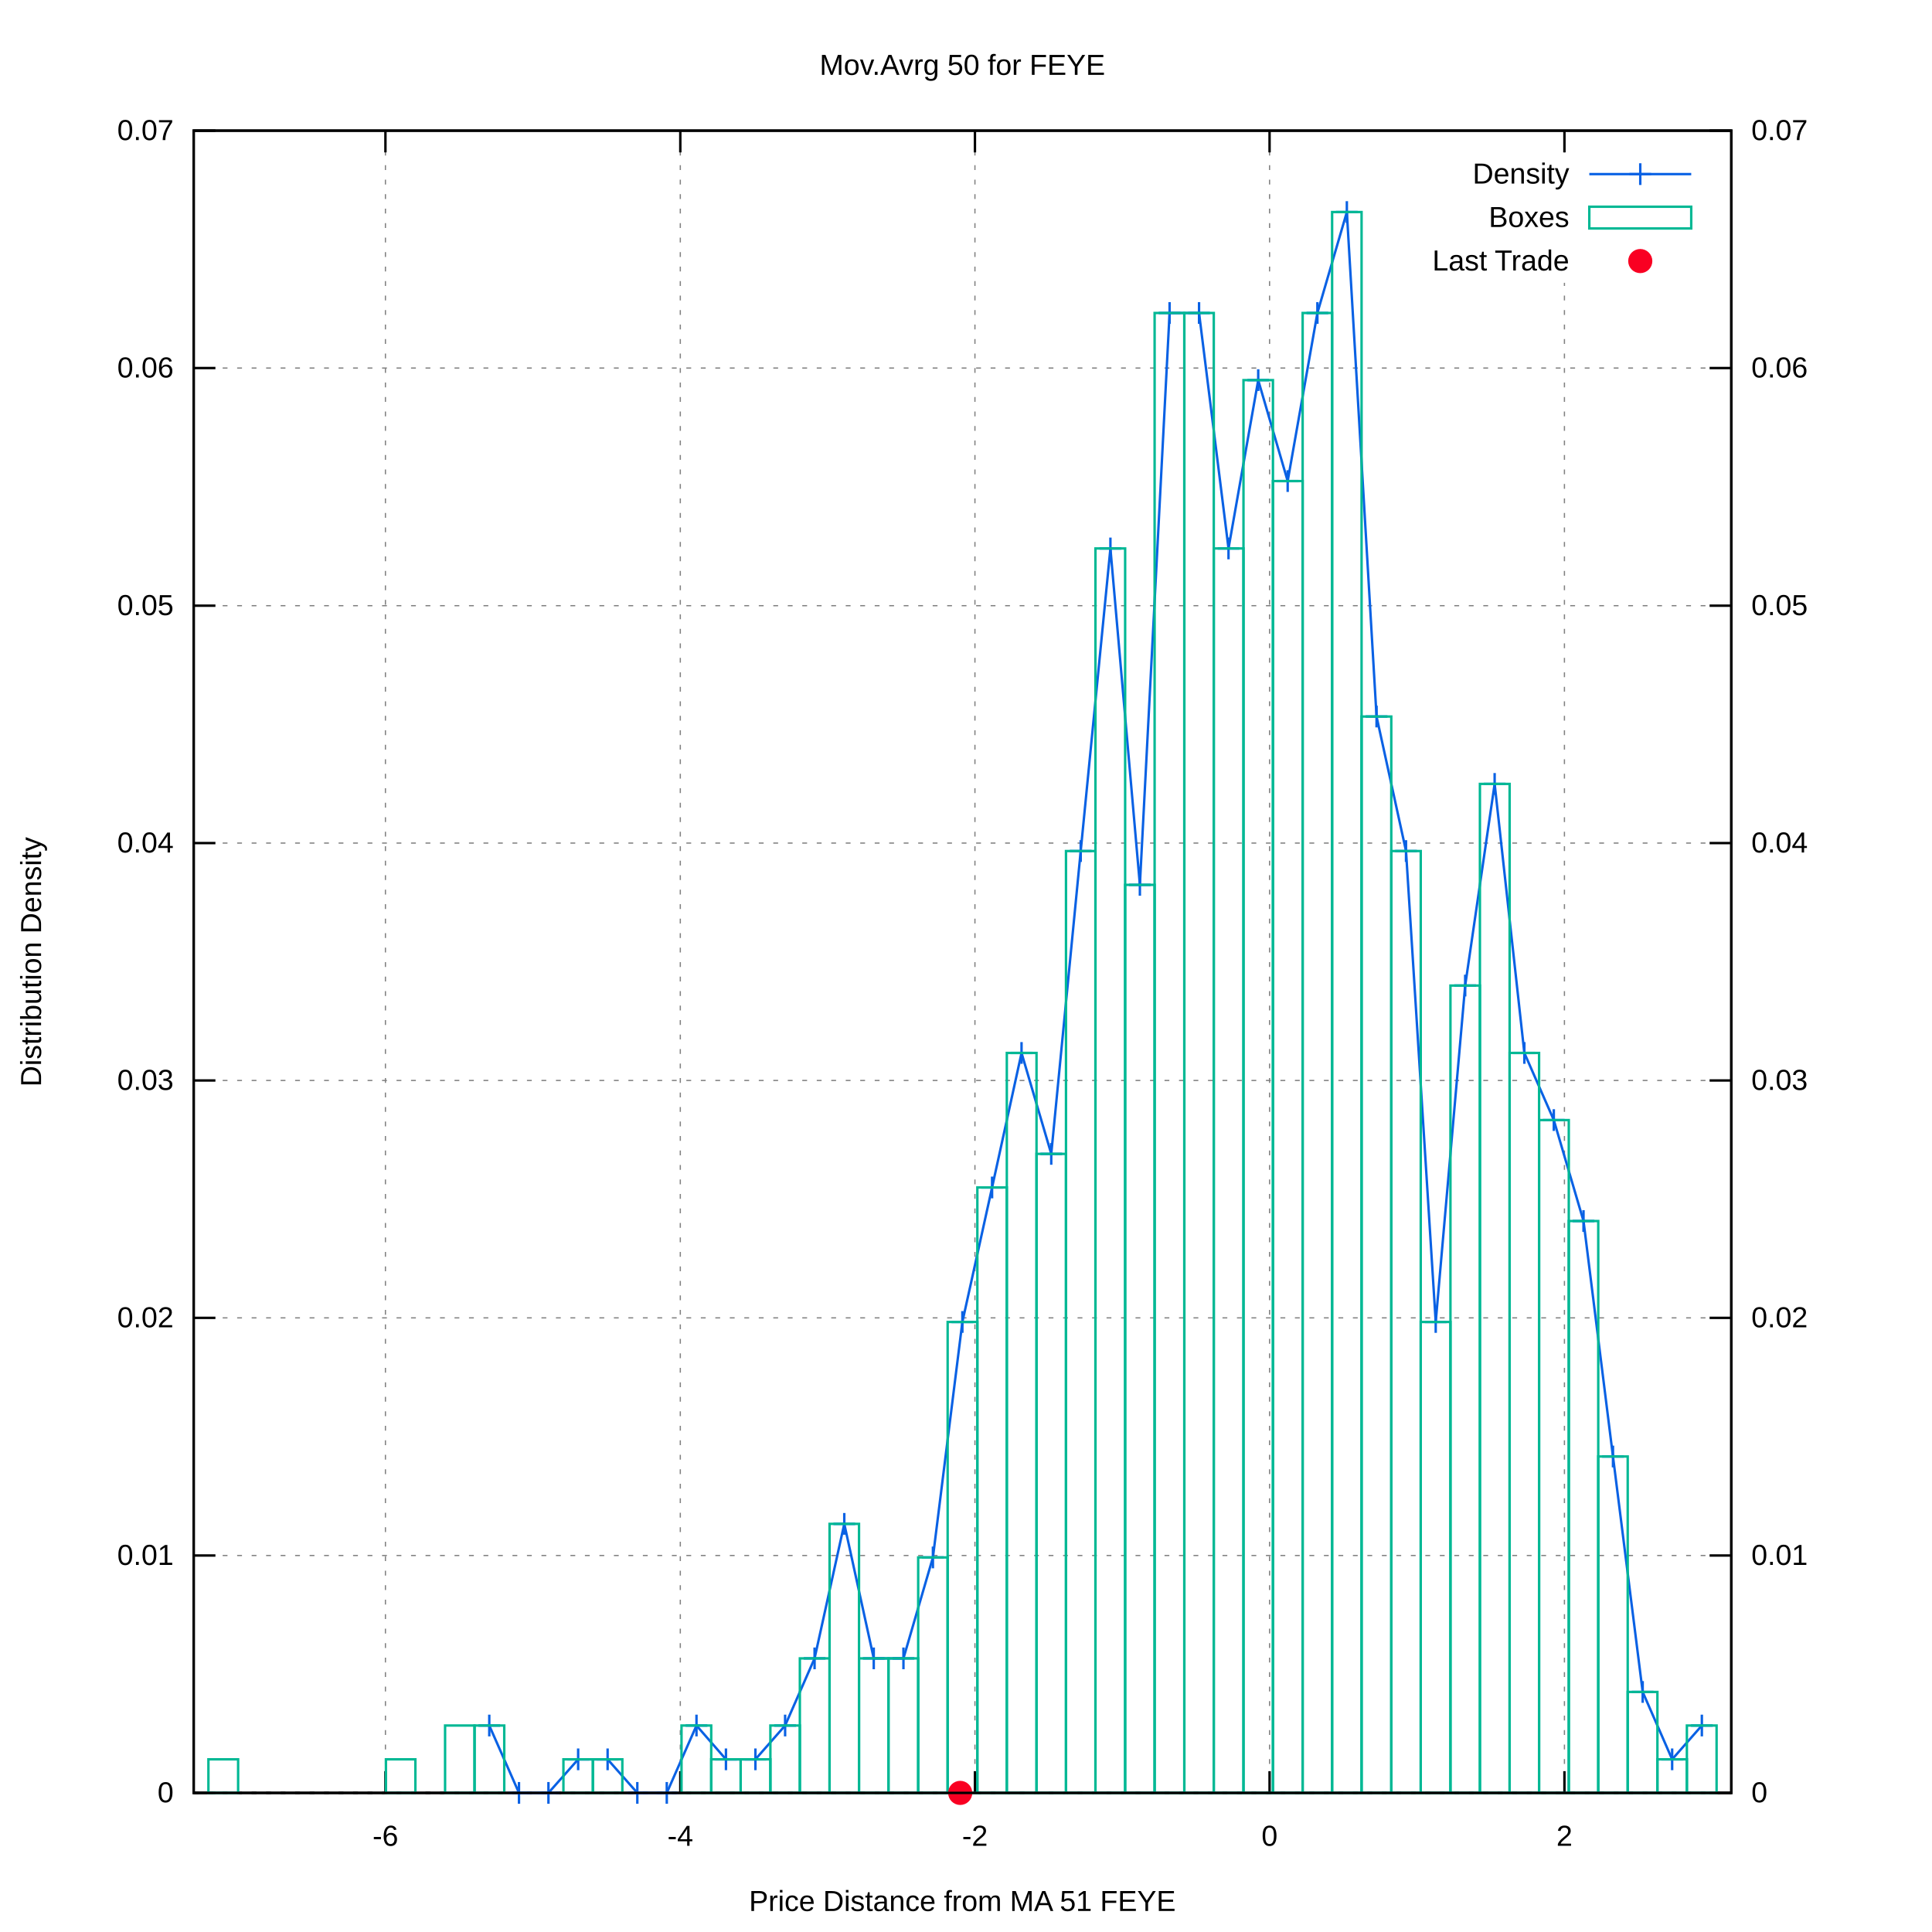
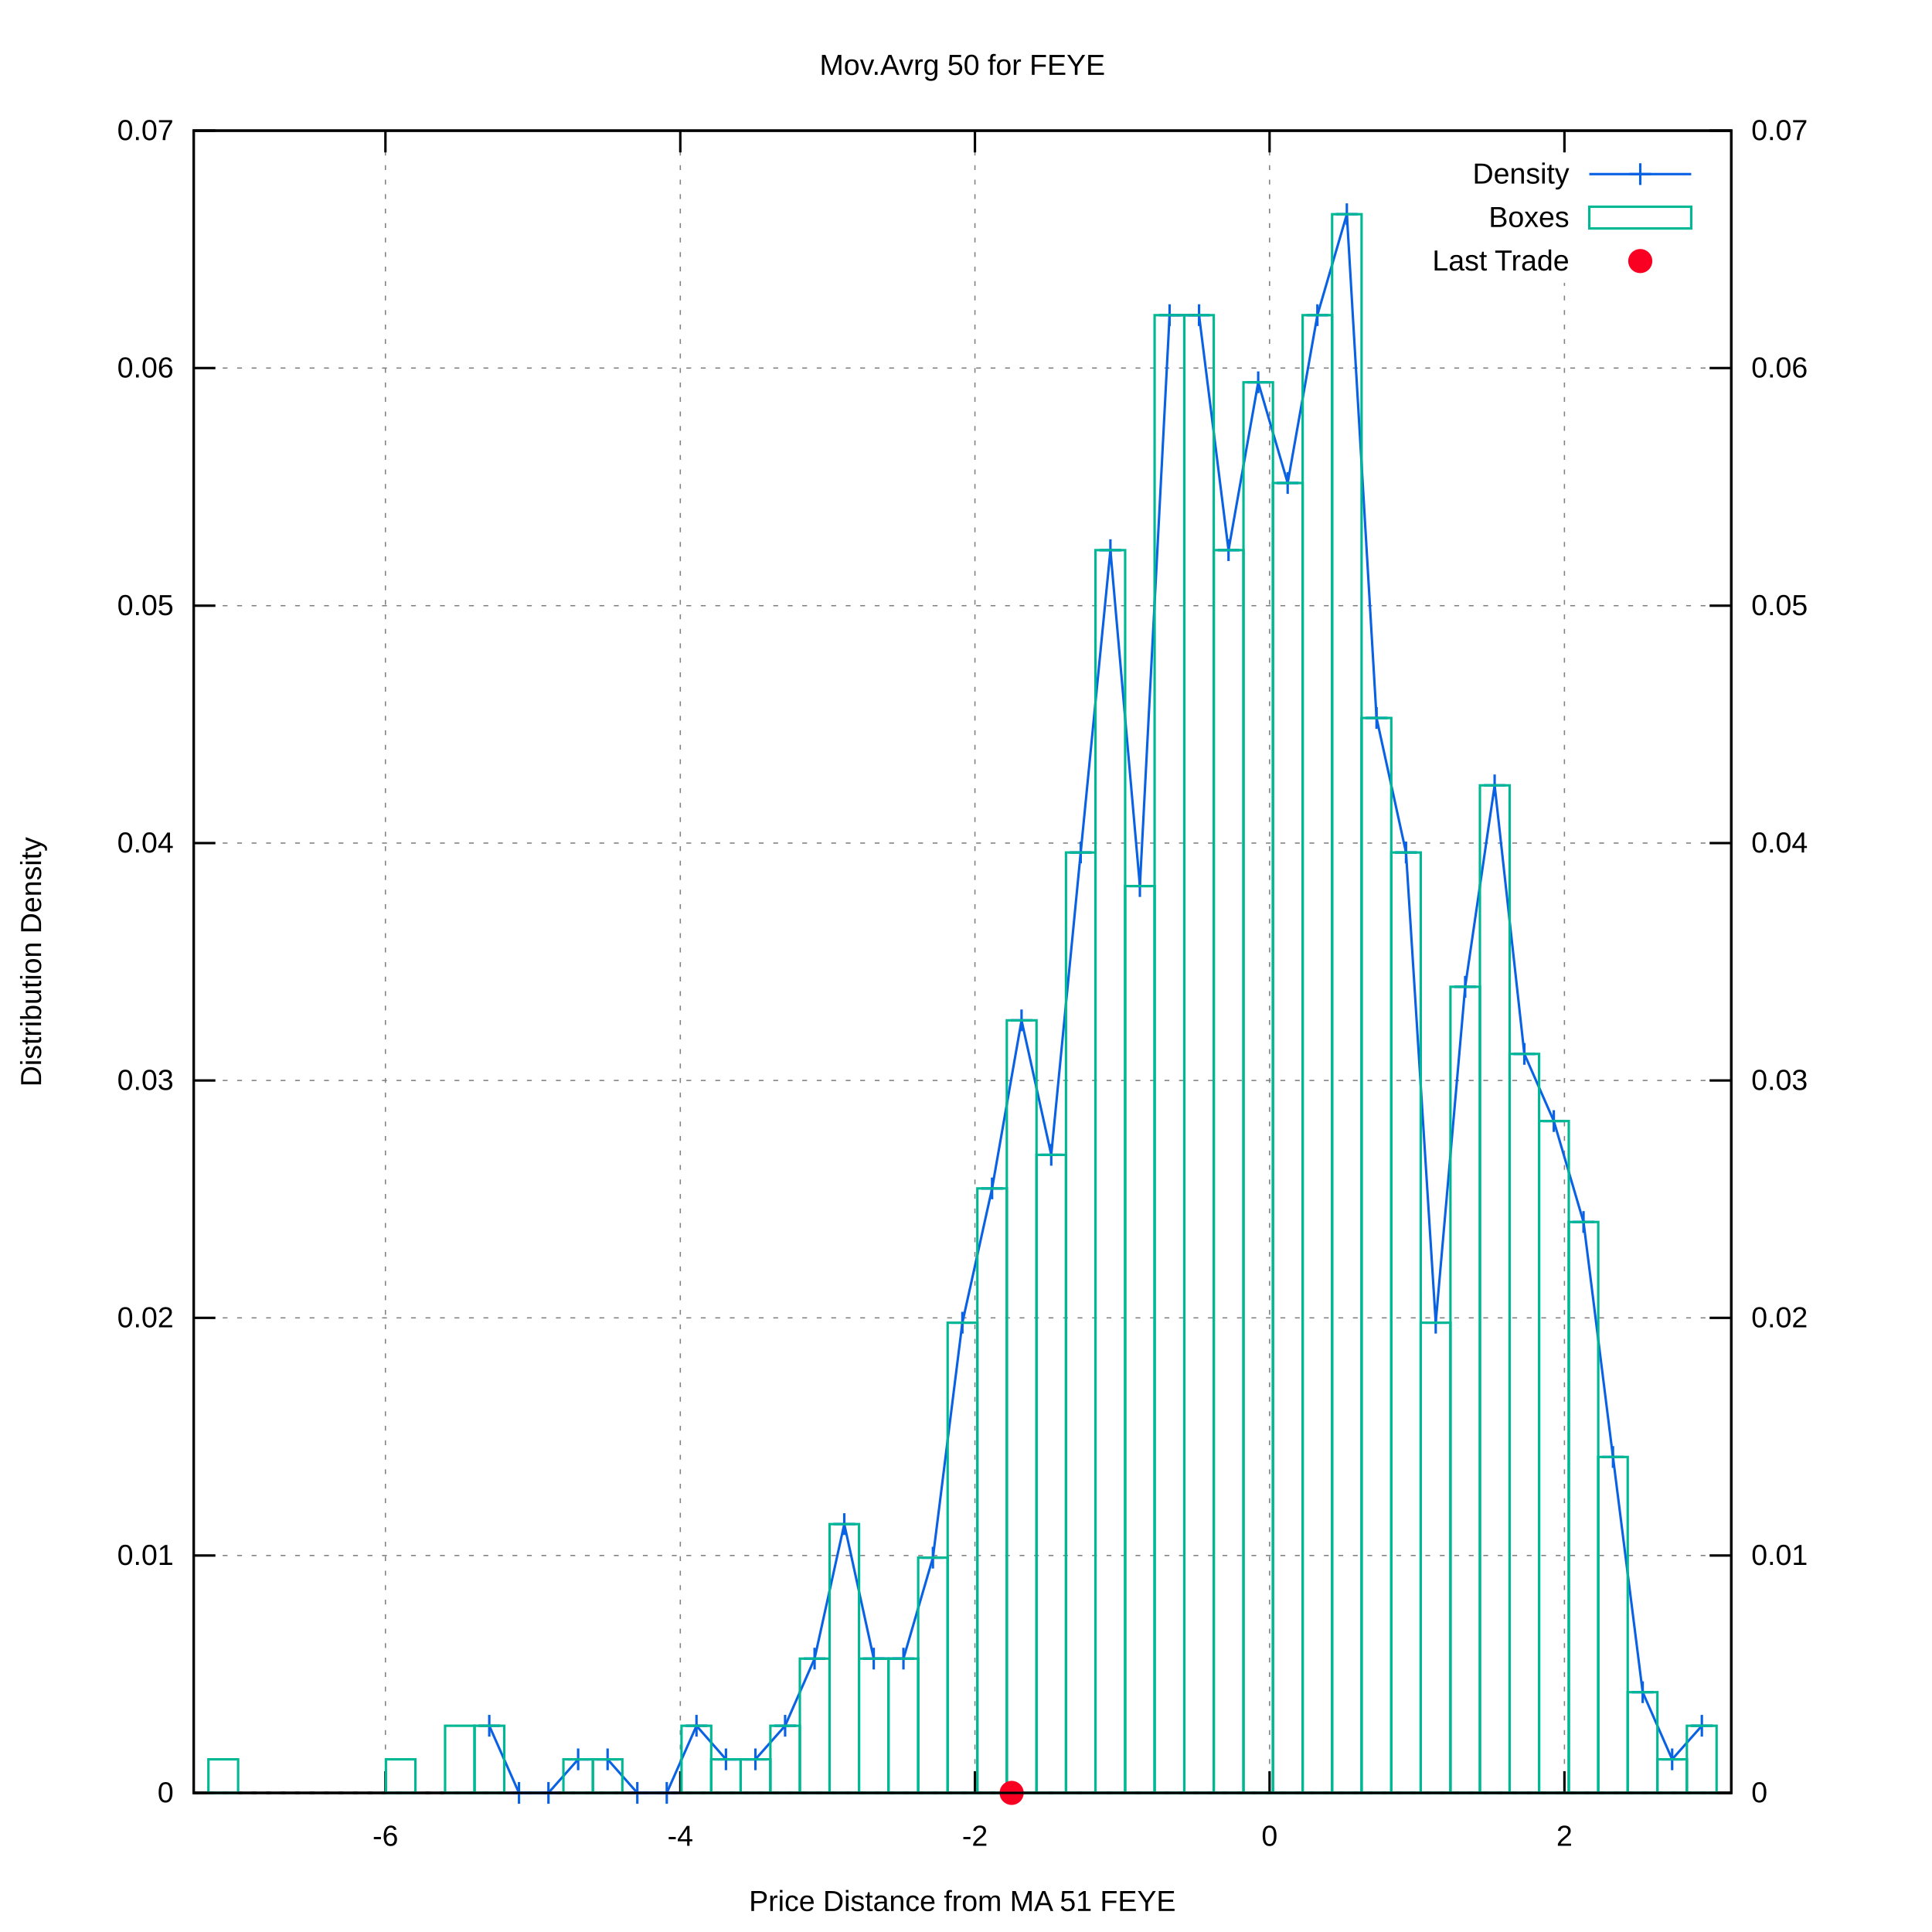
<svg xmlns="http://www.w3.org/2000/svg" xmlns:xlink="http://www.w3.org/1999/xlink" viewBox="0 0 800 800">
  <g id="gnuplot_canvas">
    <rect x="0" y="0" width="800" height="800" fill="#ffffff" />
    <defs>
      <circle id="gpDot" r="0.5" stroke-width="0.5" />
      <path id="gpPt0" stroke-width="0.222" stroke="currentColor" d="M-1,0 h2 M0,-1 v2" />
      <path id="gpPt1" stroke-width="0.222" stroke="currentColor" d="M-1,-1 L1,1 M1,-1 L-1,1" />
      <path id="gpPt2" stroke-width="0.222" stroke="currentColor" d="M-1,0 L1,0 M0,-1 L0,1 M-1,-1 L1,1 M-1,1 L1,-1" />
      <rect id="gpPt3" stroke-width="0.222" stroke="currentColor" x="-1" y="-1" width="2" height="2" />
      <rect id="gpPt4" stroke-width="0.222" stroke="currentColor" fill="currentColor" x="-1" y="-1" width="2" height="2" />
      <circle id="gpPt5" stroke-width="0.222" stroke="currentColor" cx="0" cy="0" r="1" />
      <use xlink:href="#gpPt5" id="gpPt6" fill="currentColor" stroke="none" />
      <path id="gpPt7" stroke-width="0.222" stroke="currentColor" d="M0,-1.33 L-1.33,0.67 L1.33,0.67 z" />
      <use xlink:href="#gpPt7" id="gpPt8" fill="currentColor" stroke="none" />
      <use xlink:href="#gpPt7" id="gpPt9" stroke="currentColor" transform="rotate(180)" />
      <use xlink:href="#gpPt9" id="gpPt10" fill="currentColor" stroke="none" />
      <use xlink:href="#gpPt3" id="gpPt11" stroke="currentColor" transform="rotate(45)" />
      <use xlink:href="#gpPt11" id="gpPt12" fill="currentColor" stroke="none" />
      <path id="gpPt13" stroke-width="0.222" stroke="currentColor" d="M0,1.330 L1.265,0.411 L0.782,-1.067 L-0.782,-1.076 L-1.265,0.411 z" />
      <use xlink:href="#gpPt13" id="gpPt14" fill="currentColor" stroke="none" />
      <filter id="textbox" filterUnits="objectBoundingBox" x="0" y="0" height="1" width="1">
        <feFlood flood-color="#FFFFFF" flood-opacity="1" result="bgnd" />
        <feComposite in="SourceGraphic" in2="bgnd" operator="atop" />
      </filter>
      <filter id="greybox" filterUnits="objectBoundingBox" x="0" y="0" height="1" width="1">
        <feFlood flood-color="lightgrey" flood-opacity="1" result="grey" />
        <feComposite in="SourceGraphic" in2="grey" operator="atop" />
      </filter>
    </defs>
    <g fill="none" color="#FFFFFF" stroke="black" stroke-width="1.00" stroke-linecap="butt" stroke-linejoin="miter">
</g>
    <g fill="none" color="black" stroke="currentColor" stroke-width="1.00" stroke-linecap="butt" stroke-linejoin="miter">
</g>
    <g fill="none" color="black" stroke="black" stroke-width="0.50" stroke-linecap="butt" stroke-linejoin="miter">
</g>
    <g fill="none" color="gray" stroke="currentColor" stroke-width="0.50" stroke-linecap="butt" stroke-linejoin="miter">
      <path stroke="gray" stroke-dasharray="2,4" class="gridline" d="M80.2,742.4 L716.9,742.4  " />
    </g>
    <g fill="none" color="gray" stroke="gray" stroke-width="1.00" stroke-linecap="butt" stroke-linejoin="miter">
</g>
    <g fill="none" color="black" stroke="currentColor" stroke-width="1.00" stroke-linecap="butt" stroke-linejoin="miter">
      <path stroke="black" d="M80.2,742.4 L89.2,742.4  " />
      <g transform="translate(71.9,746.3)" stroke="none" fill="black" font-family="arial" font-size="12.00" text-anchor="end">
        <text>
          <tspan font-family="arial"> 0</tspan>
        </text>
      </g>
    </g>
    <g fill="none" color="black" stroke="currentColor" stroke-width="1.00" stroke-linecap="butt" stroke-linejoin="miter">
</g>
    <g fill="none" color="black" stroke="black" stroke-width="0.50" stroke-linecap="butt" stroke-linejoin="miter">
</g>
    <g fill="none" color="gray" stroke="currentColor" stroke-width="0.50" stroke-linecap="butt" stroke-linejoin="miter">
      <path stroke="gray" stroke-dasharray="2,4" class="gridline" d="M80.2,644.1 L716.9,644.1  " />
    </g>
    <g fill="none" color="gray" stroke="gray" stroke-width="1.00" stroke-linecap="butt" stroke-linejoin="miter">
</g>
    <g fill="none" color="black" stroke="currentColor" stroke-width="1.00" stroke-linecap="butt" stroke-linejoin="miter">
      <path stroke="black" d="M80.2,644.1 L89.2,644.1  " />
      <g transform="translate(71.9,648.0)" stroke="none" fill="black" font-family="arial" font-size="12.00" text-anchor="end">
        <text>
          <tspan font-family="arial"> 0.01</tspan>
        </text>
      </g>
    </g>
    <g fill="none" color="black" stroke="currentColor" stroke-width="1.00" stroke-linecap="butt" stroke-linejoin="miter">
</g>
    <g fill="none" color="black" stroke="black" stroke-width="0.50" stroke-linecap="butt" stroke-linejoin="miter">
</g>
    <g fill="none" color="gray" stroke="currentColor" stroke-width="0.50" stroke-linecap="butt" stroke-linejoin="miter">
      <path stroke="gray" stroke-dasharray="2,4" class="gridline" d="M80.2,545.7 L716.9,545.7  " />
    </g>
    <g fill="none" color="gray" stroke="gray" stroke-width="1.00" stroke-linecap="butt" stroke-linejoin="miter">
</g>
    <g fill="none" color="black" stroke="currentColor" stroke-width="1.00" stroke-linecap="butt" stroke-linejoin="miter">
      <path stroke="black" d="M80.2,545.7 L89.2,545.7  " />
      <g transform="translate(71.9,549.6)" stroke="none" fill="black" font-family="arial" font-size="12.00" text-anchor="end">
        <text>
          <tspan font-family="arial"> 0.02</tspan>
        </text>
      </g>
    </g>
    <g fill="none" color="black" stroke="currentColor" stroke-width="1.00" stroke-linecap="butt" stroke-linejoin="miter">
</g>
    <g fill="none" color="black" stroke="black" stroke-width="0.50" stroke-linecap="butt" stroke-linejoin="miter">
</g>
    <g fill="none" color="gray" stroke="currentColor" stroke-width="0.50" stroke-linecap="butt" stroke-linejoin="miter">
      <path stroke="gray" stroke-dasharray="2,4" class="gridline" d="M80.2,447.4 L716.9,447.4  " />
    </g>
    <g fill="none" color="gray" stroke="gray" stroke-width="1.00" stroke-linecap="butt" stroke-linejoin="miter">
</g>
    <g fill="none" color="black" stroke="currentColor" stroke-width="1.00" stroke-linecap="butt" stroke-linejoin="miter">
      <path stroke="black" d="M80.2,447.4 L89.2,447.4  " />
      <g transform="translate(71.9,451.3)" stroke="none" fill="black" font-family="arial" font-size="12.00" text-anchor="end">
        <text>
          <tspan font-family="arial"> 0.03</tspan>
        </text>
      </g>
    </g>
    <g fill="none" color="black" stroke="currentColor" stroke-width="1.00" stroke-linecap="butt" stroke-linejoin="miter">
</g>
    <g fill="none" color="black" stroke="black" stroke-width="0.50" stroke-linecap="butt" stroke-linejoin="miter">
</g>
    <g fill="none" color="gray" stroke="currentColor" stroke-width="0.50" stroke-linecap="butt" stroke-linejoin="miter">
      <path stroke="gray" stroke-dasharray="2,4" class="gridline" d="M80.2,349.1 L716.9,349.1  " />
    </g>
    <g fill="none" color="gray" stroke="gray" stroke-width="1.00" stroke-linecap="butt" stroke-linejoin="miter">
</g>
    <g fill="none" color="black" stroke="currentColor" stroke-width="1.00" stroke-linecap="butt" stroke-linejoin="miter">
      <path stroke="black" d="M80.2,349.1 L89.2,349.1  " />
      <g transform="translate(71.9,353.0)" stroke="none" fill="black" font-family="arial" font-size="12.00" text-anchor="end">
        <text>
          <tspan font-family="arial"> 0.04</tspan>
        </text>
      </g>
    </g>
    <g fill="none" color="black" stroke="currentColor" stroke-width="1.00" stroke-linecap="butt" stroke-linejoin="miter">
</g>
    <g fill="none" color="black" stroke="black" stroke-width="0.50" stroke-linecap="butt" stroke-linejoin="miter">
</g>
    <g fill="none" color="gray" stroke="currentColor" stroke-width="0.50" stroke-linecap="butt" stroke-linejoin="miter">
      <path stroke="gray" stroke-dasharray="2,4" class="gridline" d="M80.2,250.8 L716.9,250.8  " />
    </g>
    <g fill="none" color="gray" stroke="gray" stroke-width="1.00" stroke-linecap="butt" stroke-linejoin="miter">
</g>
    <g fill="none" color="black" stroke="currentColor" stroke-width="1.00" stroke-linecap="butt" stroke-linejoin="miter">
      <path stroke="black" d="M80.2,250.8 L89.2,250.8  " />
      <g transform="translate(71.9,254.7)" stroke="none" fill="black" font-family="arial" font-size="12.00" text-anchor="end">
        <text>
          <tspan font-family="arial"> 0.05</tspan>
        </text>
      </g>
    </g>
    <g fill="none" color="black" stroke="currentColor" stroke-width="1.00" stroke-linecap="butt" stroke-linejoin="miter">
</g>
    <g fill="none" color="black" stroke="black" stroke-width="0.50" stroke-linecap="butt" stroke-linejoin="miter">
</g>
    <g fill="none" color="gray" stroke="currentColor" stroke-width="0.50" stroke-linecap="butt" stroke-linejoin="miter">
      <path stroke="gray" stroke-dasharray="2,4" class="gridline" d="M80.2,152.4 L716.9,152.4  " />
    </g>
    <g fill="none" color="gray" stroke="gray" stroke-width="1.00" stroke-linecap="butt" stroke-linejoin="miter">
</g>
    <g fill="none" color="black" stroke="currentColor" stroke-width="1.00" stroke-linecap="butt" stroke-linejoin="miter">
      <path stroke="black" d="M80.2,152.4 L89.2,152.4  " />
      <g transform="translate(71.9,156.3)" stroke="none" fill="black" font-family="arial" font-size="12.00" text-anchor="end">
        <text>
          <tspan font-family="arial"> 0.06</tspan>
        </text>
      </g>
    </g>
    <g fill="none" color="black" stroke="currentColor" stroke-width="1.00" stroke-linecap="butt" stroke-linejoin="miter">
</g>
    <g fill="none" color="black" stroke="black" stroke-width="0.50" stroke-linecap="butt" stroke-linejoin="miter">
</g>
    <g fill="none" color="gray" stroke="currentColor" stroke-width="0.50" stroke-linecap="butt" stroke-linejoin="miter">
      <path stroke="gray" stroke-dasharray="2,4" class="gridline" d="M80.2,54.1 L716.9,54.1  " />
    </g>
    <g fill="none" color="gray" stroke="gray" stroke-width="1.00" stroke-linecap="butt" stroke-linejoin="miter">
</g>
    <g fill="none" color="black" stroke="currentColor" stroke-width="1.00" stroke-linecap="butt" stroke-linejoin="miter">
      <path stroke="black" d="M80.2,54.1 L89.2,54.1  " />
      <g transform="translate(71.9,58.0)" stroke="none" fill="black" font-family="arial" font-size="12.00" text-anchor="end">
        <text>
          <tspan font-family="arial"> 0.07</tspan>
        </text>
      </g>
    </g>
    <g fill="none" color="black" stroke="currentColor" stroke-width="1.00" stroke-linecap="butt" stroke-linejoin="miter">
</g>
    <g fill="none" color="black" stroke="black" stroke-width="0.50" stroke-linecap="butt" stroke-linejoin="miter">
</g>
    <g fill="none" color="gray" stroke="currentColor" stroke-width="0.50" stroke-linecap="butt" stroke-linejoin="miter">
      <path stroke="gray" stroke-dasharray="2,4" class="gridline" d="M159.6,742.4 L159.6,54.1  " />
    </g>
    <g fill="none" color="gray" stroke="gray" stroke-width="1.00" stroke-linecap="butt" stroke-linejoin="miter">
</g>
    <g fill="none" color="black" stroke="currentColor" stroke-width="1.00" stroke-linecap="butt" stroke-linejoin="miter">
      <path stroke="black" d="M159.6,742.4 L159.6,733.4 M159.6,54.1 L159.6,63.1  " />
      <g transform="translate(159.6,764.3)" stroke="none" fill="black" font-family="arial" font-size="12.00" text-anchor="middle">
        <text>
          <tspan font-family="arial">-6</tspan>
        </text>
      </g>
    </g>
    <g fill="none" color="black" stroke="currentColor" stroke-width="1.00" stroke-linecap="butt" stroke-linejoin="miter">
</g>
    <g fill="none" color="black" stroke="black" stroke-width="0.50" stroke-linecap="butt" stroke-linejoin="miter">
</g>
    <g fill="none" color="gray" stroke="currentColor" stroke-width="0.50" stroke-linecap="butt" stroke-linejoin="miter">
      <path stroke="gray" stroke-dasharray="2,4" class="gridline" d="M281.7,742.4 L281.7,54.1  " />
    </g>
    <g fill="none" color="gray" stroke="gray" stroke-width="1.00" stroke-linecap="butt" stroke-linejoin="miter">
</g>
    <g fill="none" color="black" stroke="currentColor" stroke-width="1.00" stroke-linecap="butt" stroke-linejoin="miter">
      <path stroke="black" d="M281.7,742.4 L281.7,733.4 M281.7,54.1 L281.7,63.1  " />
      <g transform="translate(281.7,764.3)" stroke="none" fill="black" font-family="arial" font-size="12.00" text-anchor="middle">
        <text>
          <tspan font-family="arial">-4</tspan>
        </text>
      </g>
    </g>
    <g fill="none" color="black" stroke="currentColor" stroke-width="1.00" stroke-linecap="butt" stroke-linejoin="miter">
</g>
    <g fill="none" color="black" stroke="black" stroke-width="0.50" stroke-linecap="butt" stroke-linejoin="miter">
</g>
    <g fill="none" color="gray" stroke="currentColor" stroke-width="0.50" stroke-linecap="butt" stroke-linejoin="miter">
      <path stroke="gray" stroke-dasharray="2,4" class="gridline" d="M403.7,742.4 L403.7,54.1  " />
    </g>
    <g fill="none" color="gray" stroke="gray" stroke-width="1.00" stroke-linecap="butt" stroke-linejoin="miter">
</g>
    <g fill="none" color="black" stroke="currentColor" stroke-width="1.00" stroke-linecap="butt" stroke-linejoin="miter">
      <path stroke="black" d="M403.7,742.4 L403.7,733.4 M403.7,54.1 L403.7,63.1  " />
      <g transform="translate(403.7,764.3)" stroke="none" fill="black" font-family="arial" font-size="12.00" text-anchor="middle">
        <text>
          <tspan font-family="arial">-2</tspan>
        </text>
      </g>
    </g>
    <g fill="none" color="black" stroke="currentColor" stroke-width="1.00" stroke-linecap="butt" stroke-linejoin="miter">
</g>
    <g fill="none" color="black" stroke="black" stroke-width="0.50" stroke-linecap="butt" stroke-linejoin="miter">
</g>
    <g fill="none" color="gray" stroke="currentColor" stroke-width="0.50" stroke-linecap="butt" stroke-linejoin="miter">
      <path stroke="gray" stroke-dasharray="2,4" class="gridline" d="M525.7,742.4 L525.7,54.1  " />
    </g>
    <g fill="none" color="gray" stroke="gray" stroke-width="1.00" stroke-linecap="butt" stroke-linejoin="miter">
</g>
    <g fill="none" color="black" stroke="currentColor" stroke-width="1.00" stroke-linecap="butt" stroke-linejoin="miter">
      <path stroke="black" d="M525.7,742.4 L525.7,733.4 M525.7,54.1 L525.7,63.1  " />
      <g transform="translate(525.7,764.3)" stroke="none" fill="black" font-family="arial" font-size="12.00" text-anchor="middle">
        <text>
          <tspan font-family="arial"> 0</tspan>
        </text>
      </g>
    </g>
    <g fill="none" color="black" stroke="currentColor" stroke-width="1.00" stroke-linecap="butt" stroke-linejoin="miter">
</g>
    <g fill="none" color="black" stroke="black" stroke-width="0.50" stroke-linecap="butt" stroke-linejoin="miter">
</g>
    <g fill="none" color="gray" stroke="currentColor" stroke-width="0.50" stroke-linecap="butt" stroke-linejoin="miter">
      <path stroke="gray" stroke-dasharray="2,4" class="gridline" d="M647.8,742.4 L647.8,117.1 M647.8,63.1 L647.8,54.1  " />
    </g>
    <g fill="none" color="gray" stroke="gray" stroke-width="1.00" stroke-linecap="butt" stroke-linejoin="miter">
</g>
    <g fill="none" color="black" stroke="currentColor" stroke-width="1.00" stroke-linecap="butt" stroke-linejoin="miter">
      <path stroke="black" d="M647.8,742.4 L647.8,733.4 M647.8,54.1 L647.8,63.1  " />
      <g transform="translate(647.8,764.3)" stroke="none" fill="black" font-family="arial" font-size="12.00" text-anchor="middle">
        <text>
          <tspan font-family="arial"> 2</tspan>
        </text>
      </g>
    </g>
    <g fill="none" color="black" stroke="currentColor" stroke-width="1.00" stroke-linecap="butt" stroke-linejoin="miter">
      <path stroke="black" d="M716.9,742.4 L707.9,742.4  " />
      <g transform="translate(725.2,746.3)" stroke="none" fill="black" font-family="arial" font-size="12.00" text-anchor="start">
        <text>
          <tspan font-family="arial"> 0</tspan>
        </text>
      </g>
    </g>
    <g fill="none" color="black" stroke="currentColor" stroke-width="1.00" stroke-linecap="butt" stroke-linejoin="miter">
      <path stroke="black" d="M716.9,644.1 L707.9,644.1  " />
      <g transform="translate(725.2,648.0)" stroke="none" fill="black" font-family="arial" font-size="12.00" text-anchor="start">
        <text>
          <tspan font-family="arial"> 0.01</tspan>
        </text>
      </g>
    </g>
    <g fill="none" color="black" stroke="currentColor" stroke-width="1.00" stroke-linecap="butt" stroke-linejoin="miter">
      <path stroke="black" d="M716.9,545.7 L707.9,545.7  " />
      <g transform="translate(725.2,549.6)" stroke="none" fill="black" font-family="arial" font-size="12.00" text-anchor="start">
        <text>
          <tspan font-family="arial"> 0.02</tspan>
        </text>
      </g>
    </g>
    <g fill="none" color="black" stroke="currentColor" stroke-width="1.00" stroke-linecap="butt" stroke-linejoin="miter">
      <path stroke="black" d="M716.9,447.4 L707.9,447.4  " />
      <g transform="translate(725.2,451.3)" stroke="none" fill="black" font-family="arial" font-size="12.00" text-anchor="start">
        <text>
          <tspan font-family="arial"> 0.03</tspan>
        </text>
      </g>
    </g>
    <g fill="none" color="black" stroke="currentColor" stroke-width="1.00" stroke-linecap="butt" stroke-linejoin="miter">
      <path stroke="black" d="M716.9,349.1 L707.9,349.1  " />
      <g transform="translate(725.2,353.0)" stroke="none" fill="black" font-family="arial" font-size="12.00" text-anchor="start">
        <text>
          <tspan font-family="arial"> 0.04</tspan>
        </text>
      </g>
    </g>
    <g fill="none" color="black" stroke="currentColor" stroke-width="1.00" stroke-linecap="butt" stroke-linejoin="miter">
      <path stroke="black" d="M716.9,250.8 L707.9,250.8  " />
      <g transform="translate(725.2,254.7)" stroke="none" fill="black" font-family="arial" font-size="12.00" text-anchor="start">
        <text>
          <tspan font-family="arial"> 0.05</tspan>
        </text>
      </g>
    </g>
    <g fill="none" color="black" stroke="currentColor" stroke-width="1.00" stroke-linecap="butt" stroke-linejoin="miter">
      <path stroke="black" d="M716.9,152.4 L707.9,152.4  " />
      <g transform="translate(725.2,156.3)" stroke="none" fill="black" font-family="arial" font-size="12.00" text-anchor="start">
        <text>
          <tspan font-family="arial"> 0.06</tspan>
        </text>
      </g>
    </g>
    <g fill="none" color="black" stroke="currentColor" stroke-width="1.00" stroke-linecap="butt" stroke-linejoin="miter">
      <path stroke="black" d="M716.9,54.1 L707.9,54.1  " />
      <g transform="translate(725.2,58.0)" stroke="none" fill="black" font-family="arial" font-size="12.00" text-anchor="start">
        <text>
          <tspan font-family="arial"> 0.07</tspan>
        </text>
      </g>
    </g>
    <g fill="none" color="black" stroke="currentColor" stroke-width="1.00" stroke-linecap="butt" stroke-linejoin="miter">
</g>
    <g fill="none" color="gray" stroke="currentColor" stroke-width="1.00" stroke-linecap="butt" stroke-linejoin="miter">
      <path stroke="black" stroke-dasharray="2,4" d="M80.2,742.4 L716.9,742.4  " />
    </g>
    <g fill="none" color="black" stroke="currentColor" stroke-width="1.00" stroke-linecap="butt" stroke-linejoin="miter">
      <path stroke="black" d="M80.2,54.1 L80.2,742.4 L716.9,742.4 L716.9,54.1 L80.2,54.1 Z  " />
    </g>
    <g fill="none" color="black" stroke="currentColor" stroke-width="1.00" stroke-linecap="butt" stroke-linejoin="miter">
      <g transform="translate(17.0,398.3) rotate(270)" stroke="none" fill="black" font-family="arial" font-size="12.00" text-anchor="middle">
        <text>
          <tspan font-family="arial">Distribution Density</tspan>
        </text>
      </g>
    </g>
    <g fill="none" color="black" stroke="currentColor" stroke-width="1.00" stroke-linecap="butt" stroke-linejoin="miter">
      <g transform="translate(398.5,791.3)" stroke="none" fill="black" font-family="arial" font-size="12.00" text-anchor="middle">
        <text>
          <tspan font-family="arial">Price Distance from MA 51 FEYE</tspan>
        </text>
      </g>
    </g>
    <g fill="none" color="black" stroke="currentColor" stroke-width="1.00" stroke-linecap="butt" stroke-linejoin="miter">
      <g transform="translate(398.5,31.0)" stroke="none" fill="black" font-family="arial" font-size="12.00" text-anchor="middle">
        <text>
          <tspan font-family="arial">Mov.Avrg 50 for FEYE </tspan>
        </text>
      </g>
    </g>
    <g id="gnuplot_plot_1">
      <g fill="none" color="black" stroke="currentColor" stroke-width="1.00" stroke-linecap="butt" stroke-linejoin="miter">
        <g transform="translate(649.8,76.0)" stroke="none" fill="black" font-family="arial" font-size="12.00" text-anchor="end">
          <text>
            <tspan font-family="arial">Density</tspan>
          </text>
        </g>
      </g>
      <g fill="none" color="black" stroke="currentColor" stroke-width="1.00" stroke-linecap="butt" stroke-linejoin="miter">
-         <path stroke="rgb(  9,  97, 228)" d="M658.1,72.1 L700.3,72.1 M202.6,714.5 L214.9,742.4 L227.1,742.4 L239.4,728.5 L251.6,728.5 L263.9,742.4   L276.1,742.4 L288.4,714.5 L300.6,728.5 L312.8,728.5 L325.1,714.5 L337.3,686.7 L349.6,631.0 L361.8,686.7   L374.1,686.7 L386.3,644.9 L398.5,547.4 L410.8,491.7 L423.0,436.0 L435.3,477.8 L447.5,352.4 L459.8,227.1   L472.0,366.4 L484.3,129.6 L496.5,129.6 L508.7,227.1 L521.0,157.4 L533.2,199.2 L545.5,129.6 L557.7,87.8   L570.0,296.7 L582.2,352.4 L594.5,547.4 L606.7,408.1 L618.9,324.6 L631.2,436.0 L643.4,463.8 L655.7,505.6   L667.9,603.1 L680.2,700.6 L692.4,728.5 L704.7,714.5  " />
-         <use xlink:href="#gpPt0" transform="translate(202.6,714.5) scale(4.50)" color="rgb(  9,  97, 228)" />
+         <path stroke="rgb(  9,  97, 228)" d="M658.1,72.1 L700.3,72.1 M202.6,714.6 L214.9,742.4 L227.1,742.4 L239.4,728.5 L251.6,728.5 L263.9,742.4   L276.1,742.4 L288.4,714.6 L300.6,728.5 L312.8,728.5 L325.1,714.6 L337.3,686.8 L349.6,631.1 L361.8,686.8   L374.1,686.8 L386.3,645.0 L398.5,547.7 L410.8,492.1 L423.0,422.5 L435.3,478.2 L447.5,353.0 L459.8,227.8   L472.0,366.9 L484.3,130.5 L496.5,130.5 L508.7,227.8 L521.0,158.3 L533.2,200.0 L545.5,130.5 L557.7,88.7   L570.0,297.3 L582.2,353.0 L594.5,547.7 L606.7,408.6 L618.9,325.2 L631.2,436.4 L643.4,464.2 L655.7,506.0   L667.9,603.3 L680.2,700.7 L692.4,728.5 L704.7,714.6  " />
+         <use xlink:href="#gpPt0" transform="translate(202.6,714.6) scale(4.50)" color="rgb(  9,  97, 228)" />
        <use xlink:href="#gpPt0" transform="translate(214.9,742.4) scale(4.50)" color="rgb(  9,  97, 228)" />
        <use xlink:href="#gpPt0" transform="translate(227.1,742.4) scale(4.50)" color="rgb(  9,  97, 228)" />
        <use xlink:href="#gpPt0" transform="translate(239.4,728.5) scale(4.50)" color="rgb(  9,  97, 228)" />
        <use xlink:href="#gpPt0" transform="translate(251.6,728.5) scale(4.50)" color="rgb(  9,  97, 228)" />
        <use xlink:href="#gpPt0" transform="translate(263.9,742.4) scale(4.50)" color="rgb(  9,  97, 228)" />
        <use xlink:href="#gpPt0" transform="translate(276.1,742.4) scale(4.50)" color="rgb(  9,  97, 228)" />
-         <use xlink:href="#gpPt0" transform="translate(288.4,714.5) scale(4.50)" color="rgb(  9,  97, 228)" />
+         <use xlink:href="#gpPt0" transform="translate(288.4,714.6) scale(4.50)" color="rgb(  9,  97, 228)" />
        <use xlink:href="#gpPt0" transform="translate(300.6,728.5) scale(4.50)" color="rgb(  9,  97, 228)" />
        <use xlink:href="#gpPt0" transform="translate(312.8,728.5) scale(4.50)" color="rgb(  9,  97, 228)" />
-         <use xlink:href="#gpPt0" transform="translate(325.1,714.5) scale(4.50)" color="rgb(  9,  97, 228)" />
-         <use xlink:href="#gpPt0" transform="translate(337.3,686.7) scale(4.50)" color="rgb(  9,  97, 228)" />
-         <use xlink:href="#gpPt0" transform="translate(349.6,631.0) scale(4.50)" color="rgb(  9,  97, 228)" />
-         <use xlink:href="#gpPt0" transform="translate(361.8,686.7) scale(4.50)" color="rgb(  9,  97, 228)" />
-         <use xlink:href="#gpPt0" transform="translate(374.1,686.7) scale(4.50)" color="rgb(  9,  97, 228)" />
-         <use xlink:href="#gpPt0" transform="translate(386.3,644.9) scale(4.50)" color="rgb(  9,  97, 228)" />
-         <use xlink:href="#gpPt0" transform="translate(398.5,547.4) scale(4.50)" color="rgb(  9,  97, 228)" />
-         <use xlink:href="#gpPt0" transform="translate(410.8,491.7) scale(4.50)" color="rgb(  9,  97, 228)" />
-         <use xlink:href="#gpPt0" transform="translate(423.0,436.0) scale(4.50)" color="rgb(  9,  97, 228)" />
-         <use xlink:href="#gpPt0" transform="translate(435.3,477.8) scale(4.50)" color="rgb(  9,  97, 228)" />
-         <use xlink:href="#gpPt0" transform="translate(447.5,352.4) scale(4.50)" color="rgb(  9,  97, 228)" />
-         <use xlink:href="#gpPt0" transform="translate(459.8,227.1) scale(4.50)" color="rgb(  9,  97, 228)" />
-         <use xlink:href="#gpPt0" transform="translate(472.0,366.4) scale(4.50)" color="rgb(  9,  97, 228)" />
-         <use xlink:href="#gpPt0" transform="translate(484.3,129.6) scale(4.50)" color="rgb(  9,  97, 228)" />
-         <use xlink:href="#gpPt0" transform="translate(496.5,129.6) scale(4.50)" color="rgb(  9,  97, 228)" />
-         <use xlink:href="#gpPt0" transform="translate(508.7,227.1) scale(4.50)" color="rgb(  9,  97, 228)" />
-         <use xlink:href="#gpPt0" transform="translate(521.0,157.4) scale(4.50)" color="rgb(  9,  97, 228)" />
-         <use xlink:href="#gpPt0" transform="translate(533.2,199.2) scale(4.50)" color="rgb(  9,  97, 228)" />
-         <use xlink:href="#gpPt0" transform="translate(545.5,129.6) scale(4.50)" color="rgb(  9,  97, 228)" />
-         <use xlink:href="#gpPt0" transform="translate(557.7,87.8) scale(4.50)" color="rgb(  9,  97, 228)" />
-         <use xlink:href="#gpPt0" transform="translate(570.0,296.7) scale(4.50)" color="rgb(  9,  97, 228)" />
-         <use xlink:href="#gpPt0" transform="translate(582.2,352.4) scale(4.50)" color="rgb(  9,  97, 228)" />
-         <use xlink:href="#gpPt0" transform="translate(594.5,547.4) scale(4.50)" color="rgb(  9,  97, 228)" />
-         <use xlink:href="#gpPt0" transform="translate(606.7,408.1) scale(4.50)" color="rgb(  9,  97, 228)" />
-         <use xlink:href="#gpPt0" transform="translate(618.9,324.6) scale(4.50)" color="rgb(  9,  97, 228)" />
-         <use xlink:href="#gpPt0" transform="translate(631.2,436.0) scale(4.50)" color="rgb(  9,  97, 228)" />
-         <use xlink:href="#gpPt0" transform="translate(643.4,463.8) scale(4.50)" color="rgb(  9,  97, 228)" />
-         <use xlink:href="#gpPt0" transform="translate(655.7,505.6) scale(4.50)" color="rgb(  9,  97, 228)" />
-         <use xlink:href="#gpPt0" transform="translate(667.9,603.1) scale(4.50)" color="rgb(  9,  97, 228)" />
-         <use xlink:href="#gpPt0" transform="translate(680.2,700.6) scale(4.50)" color="rgb(  9,  97, 228)" />
+         <use xlink:href="#gpPt0" transform="translate(325.1,714.6) scale(4.50)" color="rgb(  9,  97, 228)" />
+         <use xlink:href="#gpPt0" transform="translate(337.3,686.8) scale(4.50)" color="rgb(  9,  97, 228)" />
+         <use xlink:href="#gpPt0" transform="translate(349.6,631.1) scale(4.50)" color="rgb(  9,  97, 228)" />
+         <use xlink:href="#gpPt0" transform="translate(361.8,686.8) scale(4.50)" color="rgb(  9,  97, 228)" />
+         <use xlink:href="#gpPt0" transform="translate(374.1,686.8) scale(4.50)" color="rgb(  9,  97, 228)" />
+         <use xlink:href="#gpPt0" transform="translate(386.3,645.0) scale(4.50)" color="rgb(  9,  97, 228)" />
+         <use xlink:href="#gpPt0" transform="translate(398.5,547.7) scale(4.50)" color="rgb(  9,  97, 228)" />
+         <use xlink:href="#gpPt0" transform="translate(410.8,492.1) scale(4.50)" color="rgb(  9,  97, 228)" />
+         <use xlink:href="#gpPt0" transform="translate(423.0,422.5) scale(4.50)" color="rgb(  9,  97, 228)" />
+         <use xlink:href="#gpPt0" transform="translate(435.3,478.2) scale(4.50)" color="rgb(  9,  97, 228)" />
+         <use xlink:href="#gpPt0" transform="translate(447.5,353.0) scale(4.50)" color="rgb(  9,  97, 228)" />
+         <use xlink:href="#gpPt0" transform="translate(459.8,227.8) scale(4.50)" color="rgb(  9,  97, 228)" />
+         <use xlink:href="#gpPt0" transform="translate(472.0,366.9) scale(4.50)" color="rgb(  9,  97, 228)" />
+         <use xlink:href="#gpPt0" transform="translate(484.3,130.5) scale(4.50)" color="rgb(  9,  97, 228)" />
+         <use xlink:href="#gpPt0" transform="translate(496.5,130.5) scale(4.50)" color="rgb(  9,  97, 228)" />
+         <use xlink:href="#gpPt0" transform="translate(508.7,227.8) scale(4.50)" color="rgb(  9,  97, 228)" />
+         <use xlink:href="#gpPt0" transform="translate(521.0,158.3) scale(4.50)" color="rgb(  9,  97, 228)" />
+         <use xlink:href="#gpPt0" transform="translate(533.2,200.0) scale(4.50)" color="rgb(  9,  97, 228)" />
+         <use xlink:href="#gpPt0" transform="translate(545.5,130.5) scale(4.50)" color="rgb(  9,  97, 228)" />
+         <use xlink:href="#gpPt0" transform="translate(557.7,88.7) scale(4.50)" color="rgb(  9,  97, 228)" />
+         <use xlink:href="#gpPt0" transform="translate(570.0,297.3) scale(4.50)" color="rgb(  9,  97, 228)" />
+         <use xlink:href="#gpPt0" transform="translate(582.2,353.0) scale(4.50)" color="rgb(  9,  97, 228)" />
+         <use xlink:href="#gpPt0" transform="translate(594.5,547.7) scale(4.50)" color="rgb(  9,  97, 228)" />
+         <use xlink:href="#gpPt0" transform="translate(606.7,408.6) scale(4.50)" color="rgb(  9,  97, 228)" />
+         <use xlink:href="#gpPt0" transform="translate(618.9,325.2) scale(4.50)" color="rgb(  9,  97, 228)" />
+         <use xlink:href="#gpPt0" transform="translate(631.2,436.4) scale(4.50)" color="rgb(  9,  97, 228)" />
+         <use xlink:href="#gpPt0" transform="translate(643.4,464.2) scale(4.50)" color="rgb(  9,  97, 228)" />
+         <use xlink:href="#gpPt0" transform="translate(655.7,506.0) scale(4.50)" color="rgb(  9,  97, 228)" />
+         <use xlink:href="#gpPt0" transform="translate(667.9,603.3) scale(4.50)" color="rgb(  9,  97, 228)" />
+         <use xlink:href="#gpPt0" transform="translate(680.2,700.7) scale(4.50)" color="rgb(  9,  97, 228)" />
        <use xlink:href="#gpPt0" transform="translate(692.4,728.5) scale(4.50)" color="rgb(  9,  97, 228)" />
-         <use xlink:href="#gpPt0" transform="translate(704.7,714.5) scale(4.50)" color="rgb(  9,  97, 228)" />
+         <use xlink:href="#gpPt0" transform="translate(704.7,714.6) scale(4.50)" color="rgb(  9,  97, 228)" />
        <use xlink:href="#gpPt0" transform="translate(679.2,72.1) scale(4.50)" color="rgb(  9,  97, 228)" />
      </g>
    </g>
    <g id="gnuplot_plot_2">
      <g fill="none" color="black" stroke="currentColor" stroke-width="1.00" stroke-linecap="butt" stroke-linejoin="miter">
        <g transform="translate(649.8,94.0)" stroke="none" fill="black" font-family="arial" font-size="12.00" text-anchor="end">
          <text>
            <tspan font-family="arial">Boxes</tspan>
          </text>
        </g>
      </g>
      <g fill="none" color="black" stroke="currentColor" stroke-width="1.00" stroke-linecap="butt" stroke-linejoin="miter">
        <path stroke="rgb(  0, 184, 148)" d="M658.1,94.6 L700.3,94.6 L700.3,85.6 L658.1,85.6 L658.1,94.6 Z  " />
        <path stroke="rgb(  0, 184, 148)" d="M86.3,742.4 L86.3,728.5 L98.6,728.5 L98.6,742.4 L86.3,742.4 Z  " />
        <path stroke="rgb(  0, 184, 148)" d="M159.8,742.4 L159.8,728.5 L172.0,728.5 L172.0,742.4 L159.8,742.4 Z  " />
-         <path stroke="rgb(  0, 184, 148)" d="M184.3,742.4 L184.3,714.5 L196.5,714.5 L196.5,742.4 L184.3,742.4 Z  " />
-         <path stroke="rgb(  0, 184, 148)" d="M196.5,742.4 L196.5,714.5 L208.8,714.5 L208.8,742.4 L196.5,742.4 Z  " />
+         <path stroke="rgb(  0, 184, 148)" d="M184.3,742.4 L184.3,714.6 L196.5,714.6 L196.5,742.4 L184.3,742.4 Z  " />
+         <path stroke="rgb(  0, 184, 148)" d="M196.5,742.4 L196.5,714.6 L208.8,714.6 L208.8,742.4 L196.5,742.4 Z  " />
        <path stroke="rgb(  0, 184, 148)" d="M233.3,742.4 L233.3,728.5 L245.5,728.5 L245.5,742.4 L233.3,742.4 Z  " />
        <path stroke="rgb(  0, 184, 148)" d="M245.5,742.4 L245.5,728.5 L257.7,728.5 L257.7,742.4 L245.5,742.4 Z  " />
-         <path stroke="rgb(  0, 184, 148)" d="M282.2,742.4 L282.2,714.5 L294.5,714.5 L294.5,742.4 L282.2,742.4 Z  " />
+         <path stroke="rgb(  0, 184, 148)" d="M282.2,742.4 L282.2,714.6 L294.5,714.6 L294.5,742.4 L282.2,742.4 Z  " />
        <path stroke="rgb(  0, 184, 148)" d="M294.5,742.4 L294.5,728.5 L306.7,728.5 L306.7,742.4 L294.5,742.4 Z  " />
        <path stroke="rgb(  0, 184, 148)" d="M306.7,742.4 L306.7,728.5 L319.0,728.5 L319.0,742.4 L306.7,742.4 Z  " />
-         <path stroke="rgb(  0, 184, 148)" d="M319.0,742.4 L319.0,714.5 L331.2,714.5 L331.2,742.4 L319.0,742.4 Z  " />
-         <path stroke="rgb(  0, 184, 148)" d="M331.2,742.4 L331.2,686.7 L343.5,686.7 L343.5,742.4 L331.2,742.4 Z  " />
-         <path stroke="rgb(  0, 184, 148)" d="M343.5,742.4 L343.5,631.0 L355.7,631.0 L355.7,742.4 L343.5,742.4 Z  " />
-         <path stroke="rgb(  0, 184, 148)" d="M355.7,742.4 L355.7,686.7 L367.9,686.7 L367.9,742.4 L355.7,742.4 Z  " />
-         <path stroke="rgb(  0, 184, 148)" d="M367.9,742.4 L367.9,686.7 L380.2,686.7 L380.2,742.4 L367.9,742.4 Z  " />
-         <path stroke="rgb(  0, 184, 148)" d="M380.2,742.4 L380.2,644.9 L392.4,644.9 L392.4,742.4 L380.2,742.4 Z  " />
-         <path stroke="rgb(  0, 184, 148)" d="M392.4,742.4 L392.4,547.4 L404.7,547.4 L404.7,742.4 L392.4,742.4 Z  " />
-         <path stroke="rgb(  0, 184, 148)" d="M404.7,742.4 L404.7,491.7 L416.9,491.7 L416.9,742.4 L404.7,742.4 Z  " />
-         <path stroke="rgb(  0, 184, 148)" d="M416.9,742.4 L416.9,436.0 L429.2,436.0 L429.2,742.4 L416.9,742.4 Z  " />
-         <path stroke="rgb(  0, 184, 148)" d="M429.2,742.4 L429.2,477.8 L441.4,477.8 L441.4,742.4 L429.2,742.4 Z  " />
-         <path stroke="rgb(  0, 184, 148)" d="M441.4,742.4 L441.4,352.4 L453.6,352.4 L453.6,742.4 L441.4,742.4 Z  " />
-         <path stroke="rgb(  0, 184, 148)" d="M453.6,742.4 L453.6,227.1 L465.9,227.1 L465.9,742.4 L453.6,742.4 Z  " />
-         <path stroke="rgb(  0, 184, 148)" d="M465.9,742.4 L465.9,366.4 L478.1,366.4 L478.1,742.4 L465.9,742.4 Z  " />
-         <path stroke="rgb(  0, 184, 148)" d="M478.1,742.4 L478.1,129.6 L490.4,129.6 L490.4,742.4 L478.1,742.4 Z  " />
-         <path stroke="rgb(  0, 184, 148)" d="M490.4,742.4 L490.4,129.6 L502.6,129.6 L502.6,742.4 L490.4,742.4 Z  " />
-         <path stroke="rgb(  0, 184, 148)" d="M502.6,742.4 L502.6,227.1 L514.9,227.1 L514.9,742.4 L502.6,742.4 Z  " />
-         <path stroke="rgb(  0, 184, 148)" d="M514.9,742.4 L514.9,157.4 L527.1,157.4 L527.1,742.4 L514.9,742.4 Z  " />
-         <path stroke="rgb(  0, 184, 148)" d="M527.1,742.4 L527.1,199.2 L539.4,199.2 L539.4,742.4 L527.1,742.4 Z  " />
-         <path stroke="rgb(  0, 184, 148)" d="M539.4,742.4 L539.4,129.6 L551.6,129.6 L551.6,742.4 L539.4,742.4 Z  " />
-         <path stroke="rgb(  0, 184, 148)" d="M551.6,742.4 L551.6,87.8 L563.8,87.8 L563.8,742.4 L551.6,742.4 Z  " />
-         <path stroke="rgb(  0, 184, 148)" d="M563.8,742.4 L563.8,296.7 L576.1,296.7 L576.1,742.4 L563.8,742.4 Z  " />
-         <path stroke="rgb(  0, 184, 148)" d="M576.1,742.4 L576.1,352.4 L588.3,352.4 L588.3,742.4 L576.1,742.4 Z  " />
-         <path stroke="rgb(  0, 184, 148)" d="M588.3,742.4 L588.3,547.4 L600.6,547.4 L600.6,742.4 L588.3,742.4 Z  " />
-         <path stroke="rgb(  0, 184, 148)" d="M600.6,742.4 L600.6,408.1 L612.8,408.1 L612.8,742.4 L600.6,742.4 Z  " />
-         <path stroke="rgb(  0, 184, 148)" d="M612.8,742.4 L612.8,324.6 L625.1,324.6 L625.1,742.4 L612.8,742.4 Z  " />
-         <path stroke="rgb(  0, 184, 148)" d="M625.1,742.4 L625.1,436.0 L637.3,436.0 L637.3,742.4 L625.1,742.4 Z  " />
-         <path stroke="rgb(  0, 184, 148)" d="M637.3,742.4 L637.3,463.8 L649.6,463.8 L649.6,742.4 L637.3,742.4 Z  " />
-         <path stroke="rgb(  0, 184, 148)" d="M649.6,742.4 L649.6,505.6 L661.8,505.6 L661.8,742.4 L649.6,742.4 Z  " />
-         <path stroke="rgb(  0, 184, 148)" d="M661.8,742.4 L661.8,603.1 L674.0,603.1 L674.0,742.4 L661.8,742.4 Z  " />
-         <path stroke="rgb(  0, 184, 148)" d="M674.0,742.4 L674.0,700.6 L686.3,700.6 L686.3,742.4 L674.0,742.4 Z  " />
+         <path stroke="rgb(  0, 184, 148)" d="M319.0,742.4 L319.0,714.6 L331.2,714.6 L331.2,742.4 L319.0,742.4 Z  " />
+         <path stroke="rgb(  0, 184, 148)" d="M331.2,742.4 L331.2,686.8 L343.5,686.8 L343.5,742.4 L331.2,742.4 Z  " />
+         <path stroke="rgb(  0, 184, 148)" d="M343.5,742.4 L343.5,631.1 L355.7,631.1 L355.7,742.4 L343.5,742.4 Z  " />
+         <path stroke="rgb(  0, 184, 148)" d="M355.7,742.4 L355.7,686.8 L367.9,686.8 L367.9,742.4 L355.7,742.4 Z  " />
+         <path stroke="rgb(  0, 184, 148)" d="M367.9,742.4 L367.9,686.8 L380.2,686.8 L380.2,742.4 L367.9,742.4 Z  " />
+         <path stroke="rgb(  0, 184, 148)" d="M380.2,742.4 L380.2,645.0 L392.4,645.0 L392.4,742.4 L380.2,742.4 Z  " />
+         <path stroke="rgb(  0, 184, 148)" d="M392.4,742.4 L392.4,547.7 L404.7,547.7 L404.7,742.4 L392.4,742.4 Z  " />
+         <path stroke="rgb(  0, 184, 148)" d="M404.7,742.4 L404.7,492.1 L416.9,492.1 L416.9,742.4 L404.7,742.4 Z  " />
+         <path stroke="rgb(  0, 184, 148)" d="M416.9,742.4 L416.9,422.5 L429.2,422.5 L429.2,742.4 L416.9,742.4 Z  " />
+         <path stroke="rgb(  0, 184, 148)" d="M429.2,742.4 L429.2,478.2 L441.4,478.2 L441.4,742.4 L429.2,742.4 Z  " />
+         <path stroke="rgb(  0, 184, 148)" d="M441.4,742.4 L441.4,353.0 L453.6,353.0 L453.6,742.4 L441.4,742.4 Z  " />
+         <path stroke="rgb(  0, 184, 148)" d="M453.6,742.4 L453.6,227.8 L465.9,227.8 L465.9,742.4 L453.6,742.4 Z  " />
+         <path stroke="rgb(  0, 184, 148)" d="M465.9,742.4 L465.9,366.9 L478.1,366.9 L478.1,742.4 L465.9,742.4 Z  " />
+         <path stroke="rgb(  0, 184, 148)" d="M478.1,742.4 L478.1,130.5 L490.4,130.5 L490.4,742.4 L478.1,742.4 Z  " />
+         <path stroke="rgb(  0, 184, 148)" d="M490.4,742.4 L490.4,130.5 L502.6,130.5 L502.6,742.4 L490.4,742.4 Z  " />
+         <path stroke="rgb(  0, 184, 148)" d="M502.6,742.4 L502.6,227.8 L514.9,227.8 L514.9,742.4 L502.6,742.4 Z  " />
+         <path stroke="rgb(  0, 184, 148)" d="M514.9,742.4 L514.9,158.3 L527.1,158.3 L527.1,742.4 L514.9,742.4 Z  " />
+         <path stroke="rgb(  0, 184, 148)" d="M527.1,742.4 L527.1,200.0 L539.4,200.0 L539.4,742.4 L527.1,742.4 Z  " />
+         <path stroke="rgb(  0, 184, 148)" d="M539.4,742.4 L539.4,130.5 L551.6,130.5 L551.6,742.4 L539.4,742.4 Z  " />
+         <path stroke="rgb(  0, 184, 148)" d="M551.6,742.4 L551.6,88.7 L563.8,88.7 L563.8,742.4 L551.6,742.4 Z  " />
+         <path stroke="rgb(  0, 184, 148)" d="M563.8,742.4 L563.8,297.3 L576.1,297.3 L576.1,742.4 L563.8,742.4 Z  " />
+         <path stroke="rgb(  0, 184, 148)" d="M576.1,742.4 L576.1,353.0 L588.3,353.0 L588.3,742.4 L576.1,742.4 Z  " />
+         <path stroke="rgb(  0, 184, 148)" d="M588.3,742.4 L588.3,547.7 L600.6,547.7 L600.6,742.4 L588.3,742.4 Z  " />
+         <path stroke="rgb(  0, 184, 148)" d="M600.6,742.4 L600.6,408.6 L612.8,408.6 L612.8,742.4 L600.6,742.4 Z  " />
+         <path stroke="rgb(  0, 184, 148)" d="M612.8,742.4 L612.8,325.2 L625.1,325.2 L625.1,742.4 L612.8,742.4 Z  " />
+         <path stroke="rgb(  0, 184, 148)" d="M625.1,742.4 L625.1,436.4 L637.3,436.4 L637.3,742.4 L625.1,742.4 Z  " />
+         <path stroke="rgb(  0, 184, 148)" d="M637.3,742.4 L637.3,464.2 L649.6,464.2 L649.6,742.4 L637.3,742.4 Z  " />
+         <path stroke="rgb(  0, 184, 148)" d="M649.6,742.4 L649.6,506.0 L661.8,506.0 L661.8,742.4 L649.6,742.4 Z  " />
+         <path stroke="rgb(  0, 184, 148)" d="M661.8,742.4 L661.8,603.3 L674.0,603.3 L674.0,742.4 L661.8,742.4 Z  " />
+         <path stroke="rgb(  0, 184, 148)" d="M674.0,742.4 L674.0,700.7 L686.3,700.7 L686.3,742.4 L674.0,742.4 Z  " />
        <path stroke="rgb(  0, 184, 148)" d="M686.3,742.4 L686.3,728.5 L698.5,728.5 L698.5,742.4 L686.3,742.4 Z  " />
-         <path stroke="rgb(  0, 184, 148)" d="M698.5,742.4 L698.5,714.5 L710.8,714.5 L710.8,742.4 L698.5,742.4 Z  " />
+         <path stroke="rgb(  0, 184, 148)" d="M698.5,742.4 L698.5,714.6 L710.8,714.6 L710.8,742.4 L698.5,742.4 Z  " />
      </g>
    </g>
    <g id="gnuplot_plot_3">
      <g fill="none" color="black" stroke="currentColor" stroke-width="1.00" stroke-linecap="butt" stroke-linejoin="miter">
        <g transform="translate(649.8,112.0)" stroke="none" fill="black" font-family="arial" font-size="12.00" text-anchor="end">
          <text>
            <tspan font-family="arial">Last Trade</tspan>
          </text>
        </g>
      </g>
      <g fill="none" color="black" stroke="currentColor" stroke-width="1.00" stroke-linecap="butt" stroke-linejoin="miter">
-         <use xlink:href="#gpPt6" transform="translate(397.6,742.4) scale(4.50)" color="rgb(249,   0,  34)" />
+         <use xlink:href="#gpPt6" transform="translate(418.9,742.4) scale(4.50)" color="rgb(249,   0,  34)" />
        <use xlink:href="#gpPt6" transform="translate(679.2,108.1) scale(4.50)" color="rgb(249,   0,  34)" />
      </g>
    </g>
    <g fill="none" color="#FFFFFF" stroke="rgb(249,   0,  34)" stroke-width="2.00" stroke-linecap="butt" stroke-linejoin="miter">
</g>
    <g fill="none" color="black" stroke="currentColor" stroke-width="2.00" stroke-linecap="butt" stroke-linejoin="miter">
</g>
    <g fill="none" color="black" stroke="black" stroke-width="1.00" stroke-linecap="butt" stroke-linejoin="miter">
</g>
    <g fill="none" color="black" stroke="currentColor" stroke-width="1.00" stroke-linecap="butt" stroke-linejoin="miter">
      <path stroke="black" d="M80.2,54.1 L80.2,742.4 L716.9,742.4 L716.9,54.1 L80.2,54.1 Z  " />
    </g>
    <g fill="none" color="black" stroke="currentColor" stroke-width="1.00" stroke-linecap="butt" stroke-linejoin="miter">
</g>
  </g>
</svg>
